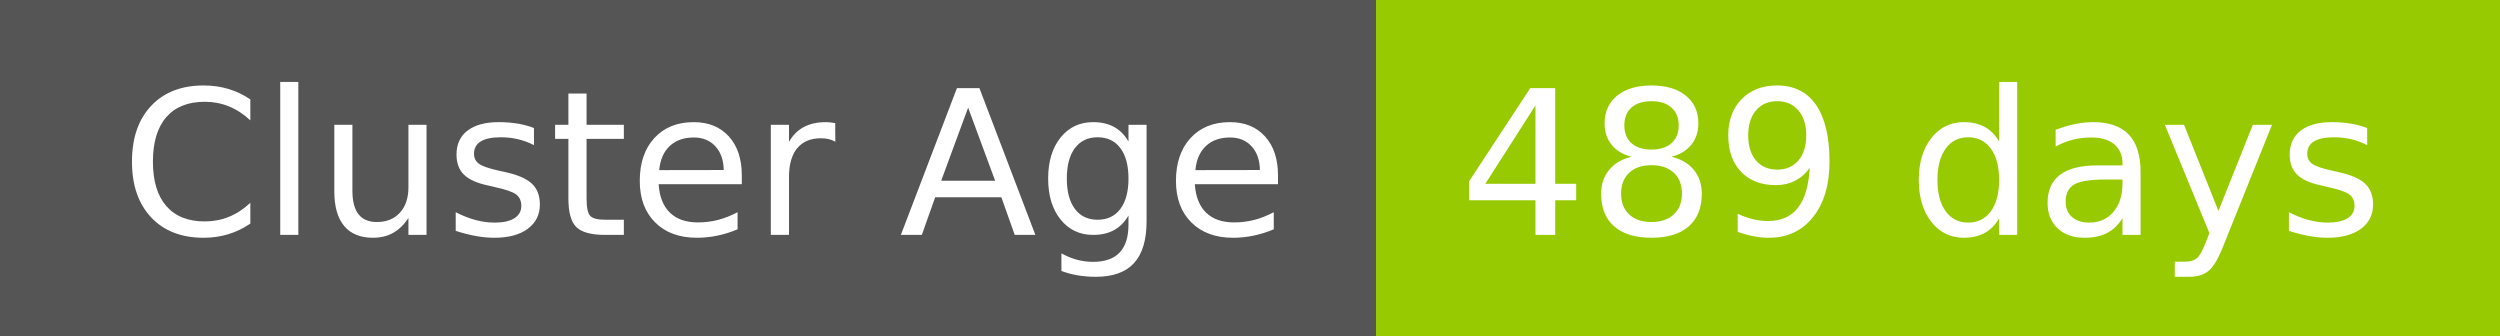
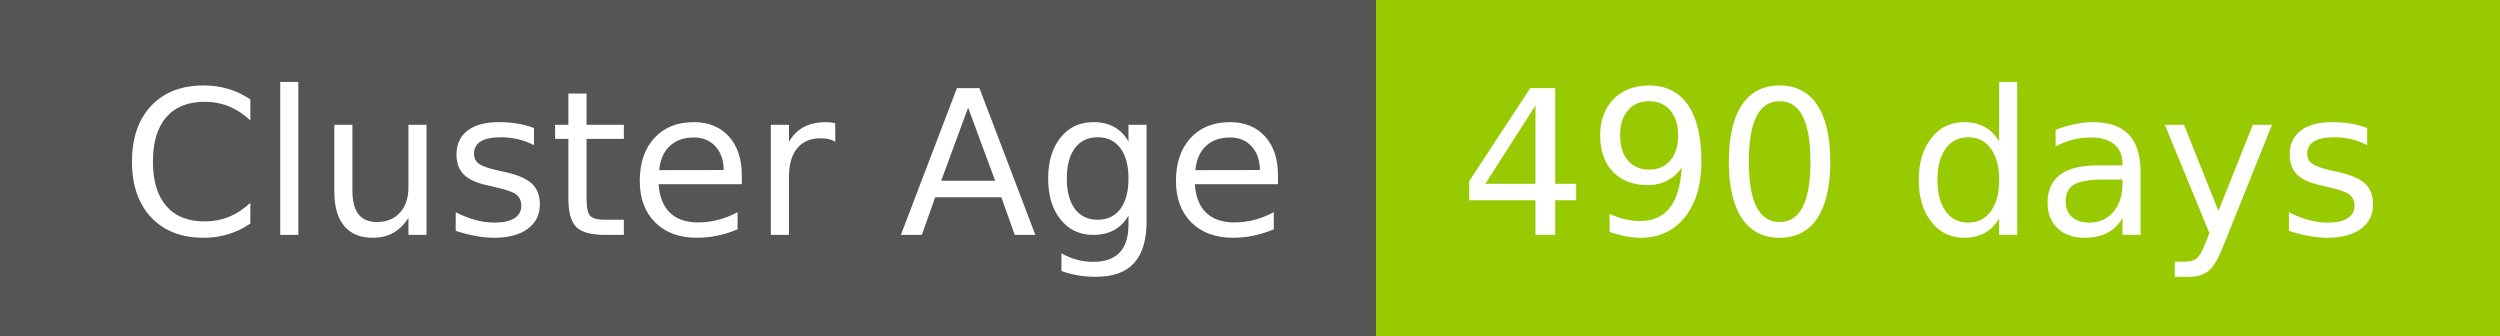
- <svg xmlns="http://www.w3.org/2000/svg" width="149" height="20" role="img" aria-label="Cluster Age: 489 days">
+ <svg xmlns="http://www.w3.org/2000/svg" width="149" height="20" role="img" aria-label="Cluster Age: 490 days">
  <g shape-rendering="crispEdges">
    <rect width="82" height="20" fill="#555" />
    <rect x="82" width="67" height="20" fill="#97ca00" />
  </g>
  <g fill="#fff" text-anchor="middle" font-family="Verdana,Geneva,DejaVu Sans,sans-serif" text-rendering="geometricPrecision" font-size="120">
    <text x="420" y="140" transform="scale(.1)" fill="#fff" textLength="694">Cluster Age</text>
-     <text x="1145" y="140" transform="scale(.1)" fill="#fff" textLength="551">489 days</text>
+     <text x="1145" y="140" transform="scale(.1)" fill="#fff" textLength="551">490 days</text>
  </g>
</svg>
